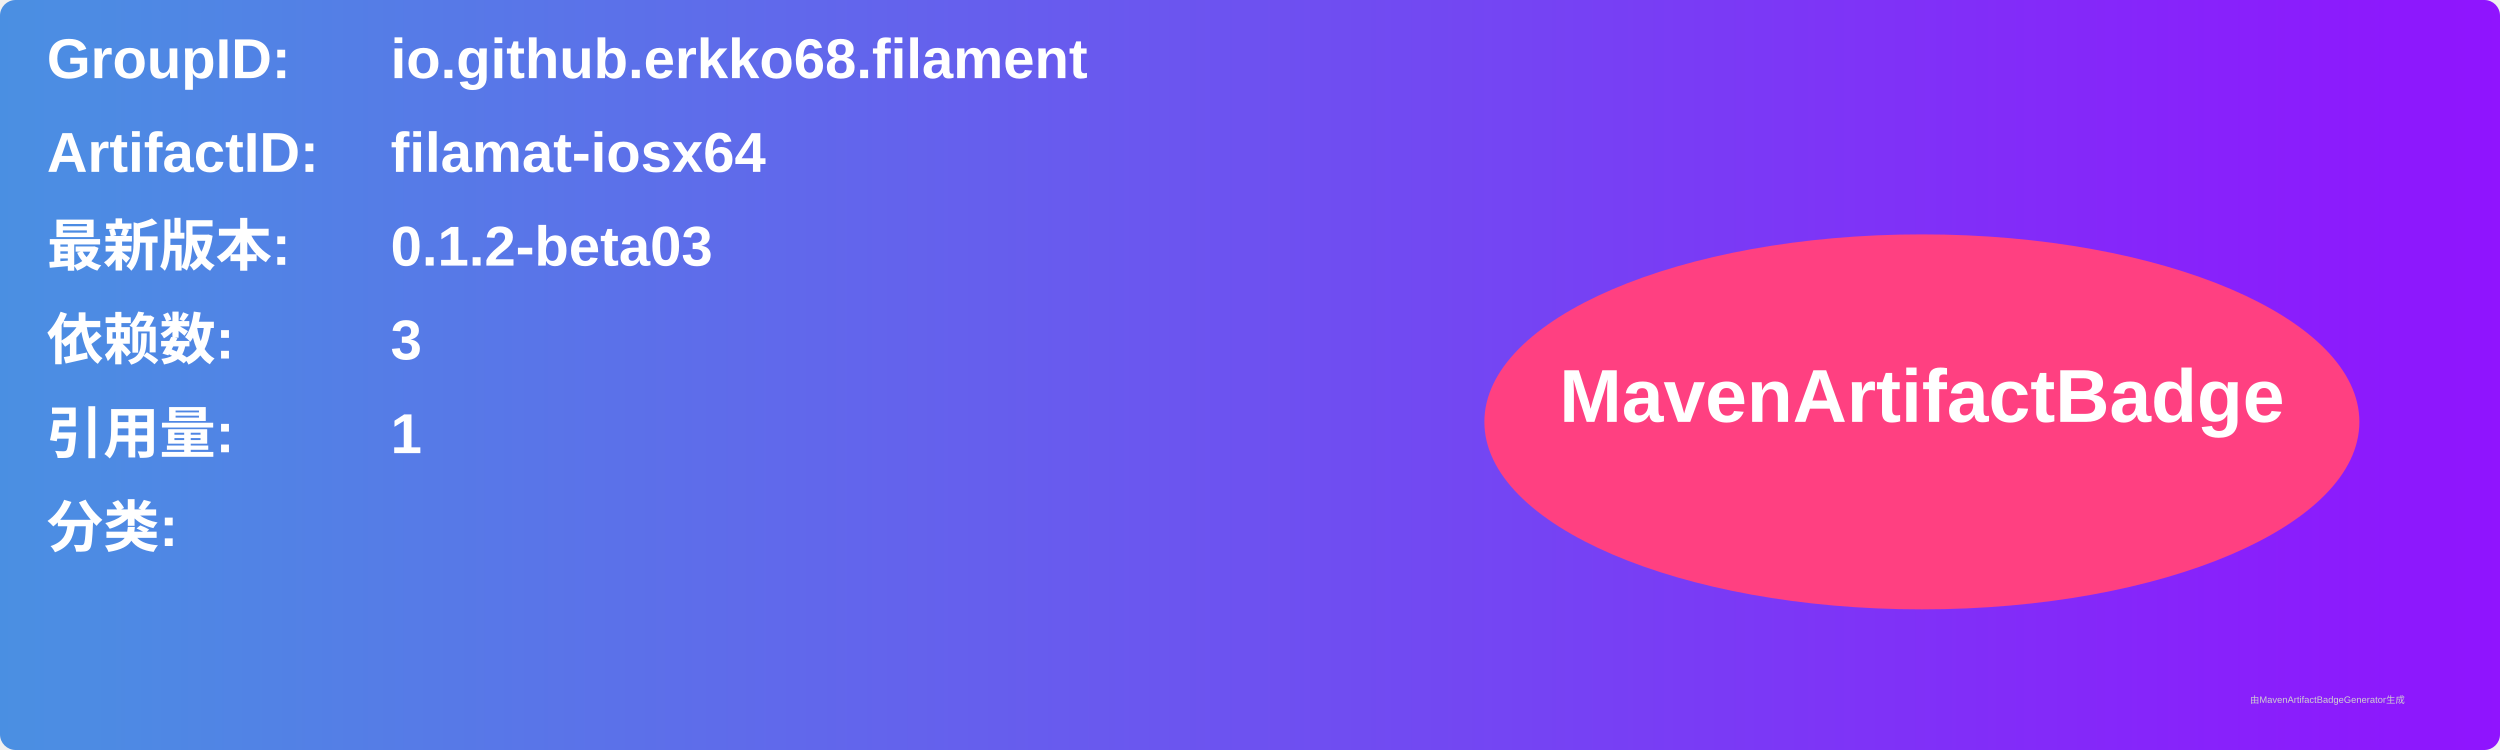
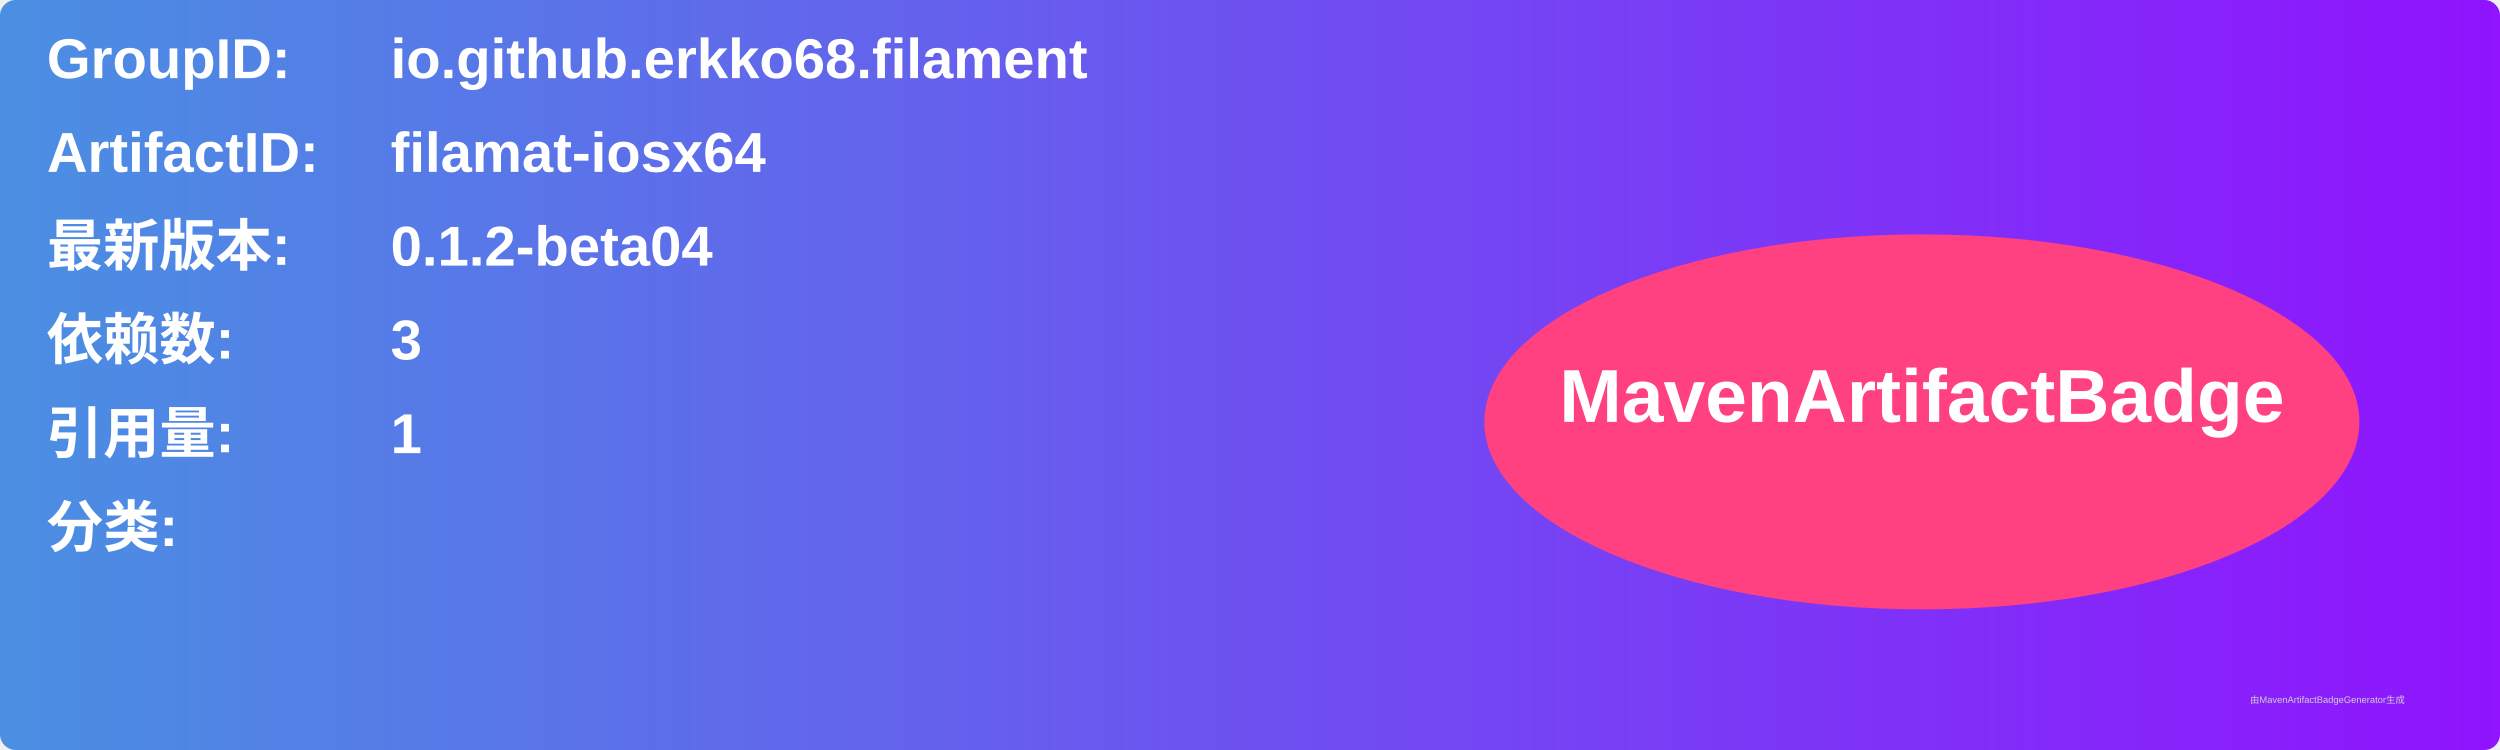
<svg xmlns="http://www.w3.org/2000/svg" width="800" height="240" viewBox="0 0 800 240">
  <linearGradient id="grad" x1="0%" y1="0%" x2="100%" y2="0%">
    <stop offset="0%" stop-color="#4a90e2" />
    <stop offset="100%" stop-color="#9013fe" />
  </linearGradient>
  <rect width="100%" height="100%" rx="5" ry="5" fill="url(#grad)" />
  <g transform="translate(15, 15)">
    <text x="0" y="10" font-family="Arial" font-size="18" fill="white" font-weight="bold" width="260">GroupID:</text>
    <text x="110" y="10" font-family="Arial" font-size="18" fill="white" font-weight="bold" width="460">io.github.erkko68.filament</text>
    <text x="0" y="40" font-family="Arial" font-size="18" fill="white" font-weight="bold" width="260">ArtifactID:</text>
    <text x="110" y="40" font-family="Arial" font-size="18" fill="white" font-weight="bold" width="460">filamat-iosx64</text>
    <text x="0" y="70" font-family="Arial" font-size="18" fill="white" font-weight="bold">最新版本:</text>
    <text x="110" y="70" font-family="Arial" font-size="18" fill="white" font-weight="bold">
-       <tspan font-weight="bold">0.1.2-beta03</tspan>
+       <tspan font-weight="bold">0.1.2-beta04</tspan>
    </text>
    <text x="0" y="100" font-family="Arial" font-size="18" fill="white" font-weight="bold">依赖数: </text>
    <text x="110" y="100" font-family="Arial" font-size="18" fill="white">
      <tspan font-weight="bold">3</tspan>
    </text>
    <text x="0" y="130" font-family="Arial" font-size="18" fill="white" font-weight="bold">引用量: </text>
    <text x="110" y="130" font-family="Arial" font-size="18" fill="white">
      <tspan font-weight="bold">1</tspan>
    </text>
    <text x="0" y="160" font-family="Arial" font-size="18" fill="white" font-weight="bold">分类:</text>
    <text x="10" y="190" font-family="Arial" font-size="10" fill="white">
      <tspan font-weight="bold" />
    </text>
    <ellipse cx="600" cy="120" rx="140" ry="60" fill="#ff4081" />
    <text x="600" y="120" text-anchor="middle" font-family="Arial" font-size="24" fill="white" font-weight="bold">MavenArtifactBadge</text>
  </g>
  <text x="720" y="225" font-family="Arial" font-size="3" fill="#d0d0d0">由MavenArtifactBadgeGenerator生成</text>
</svg>
